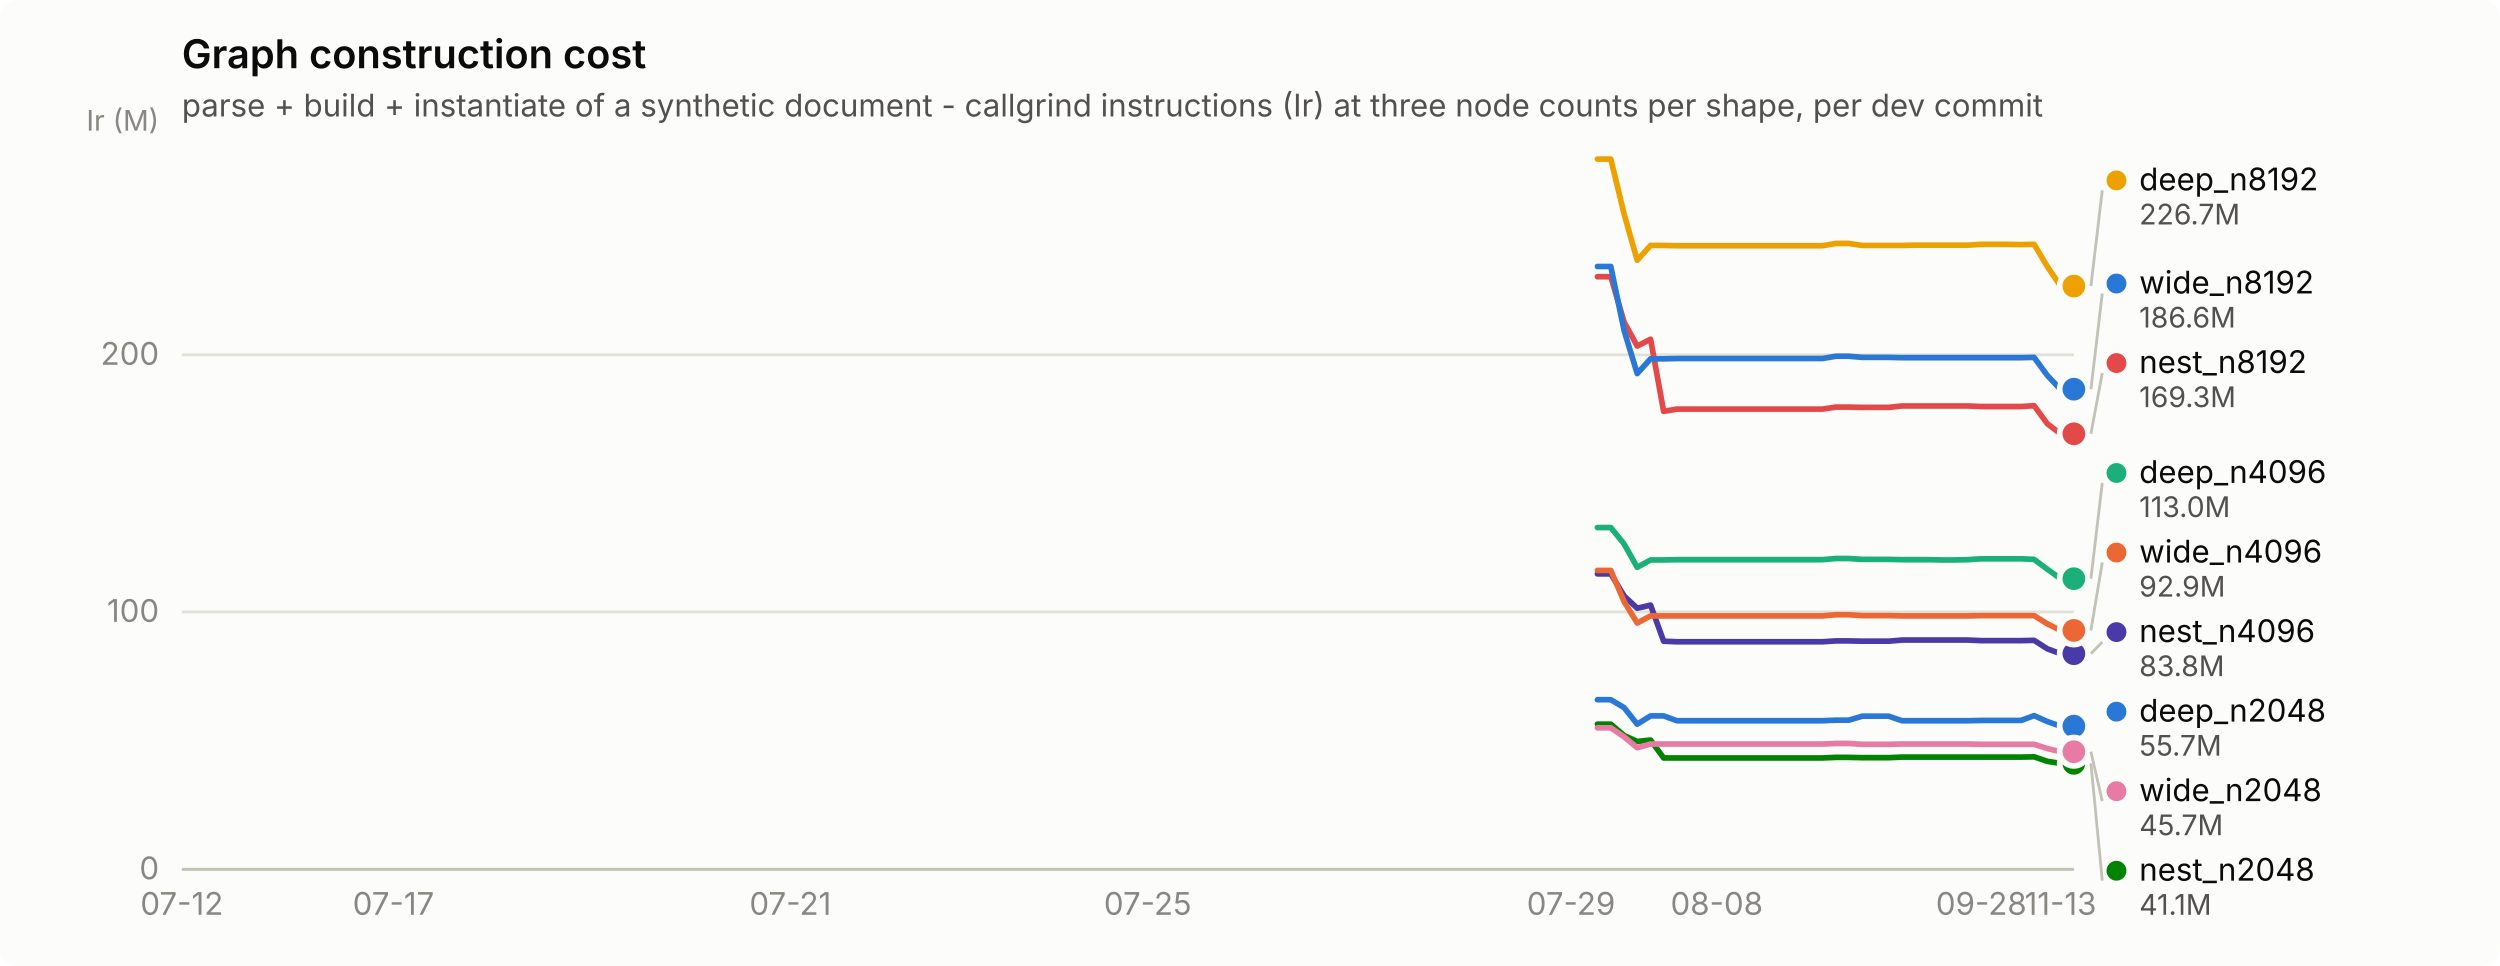
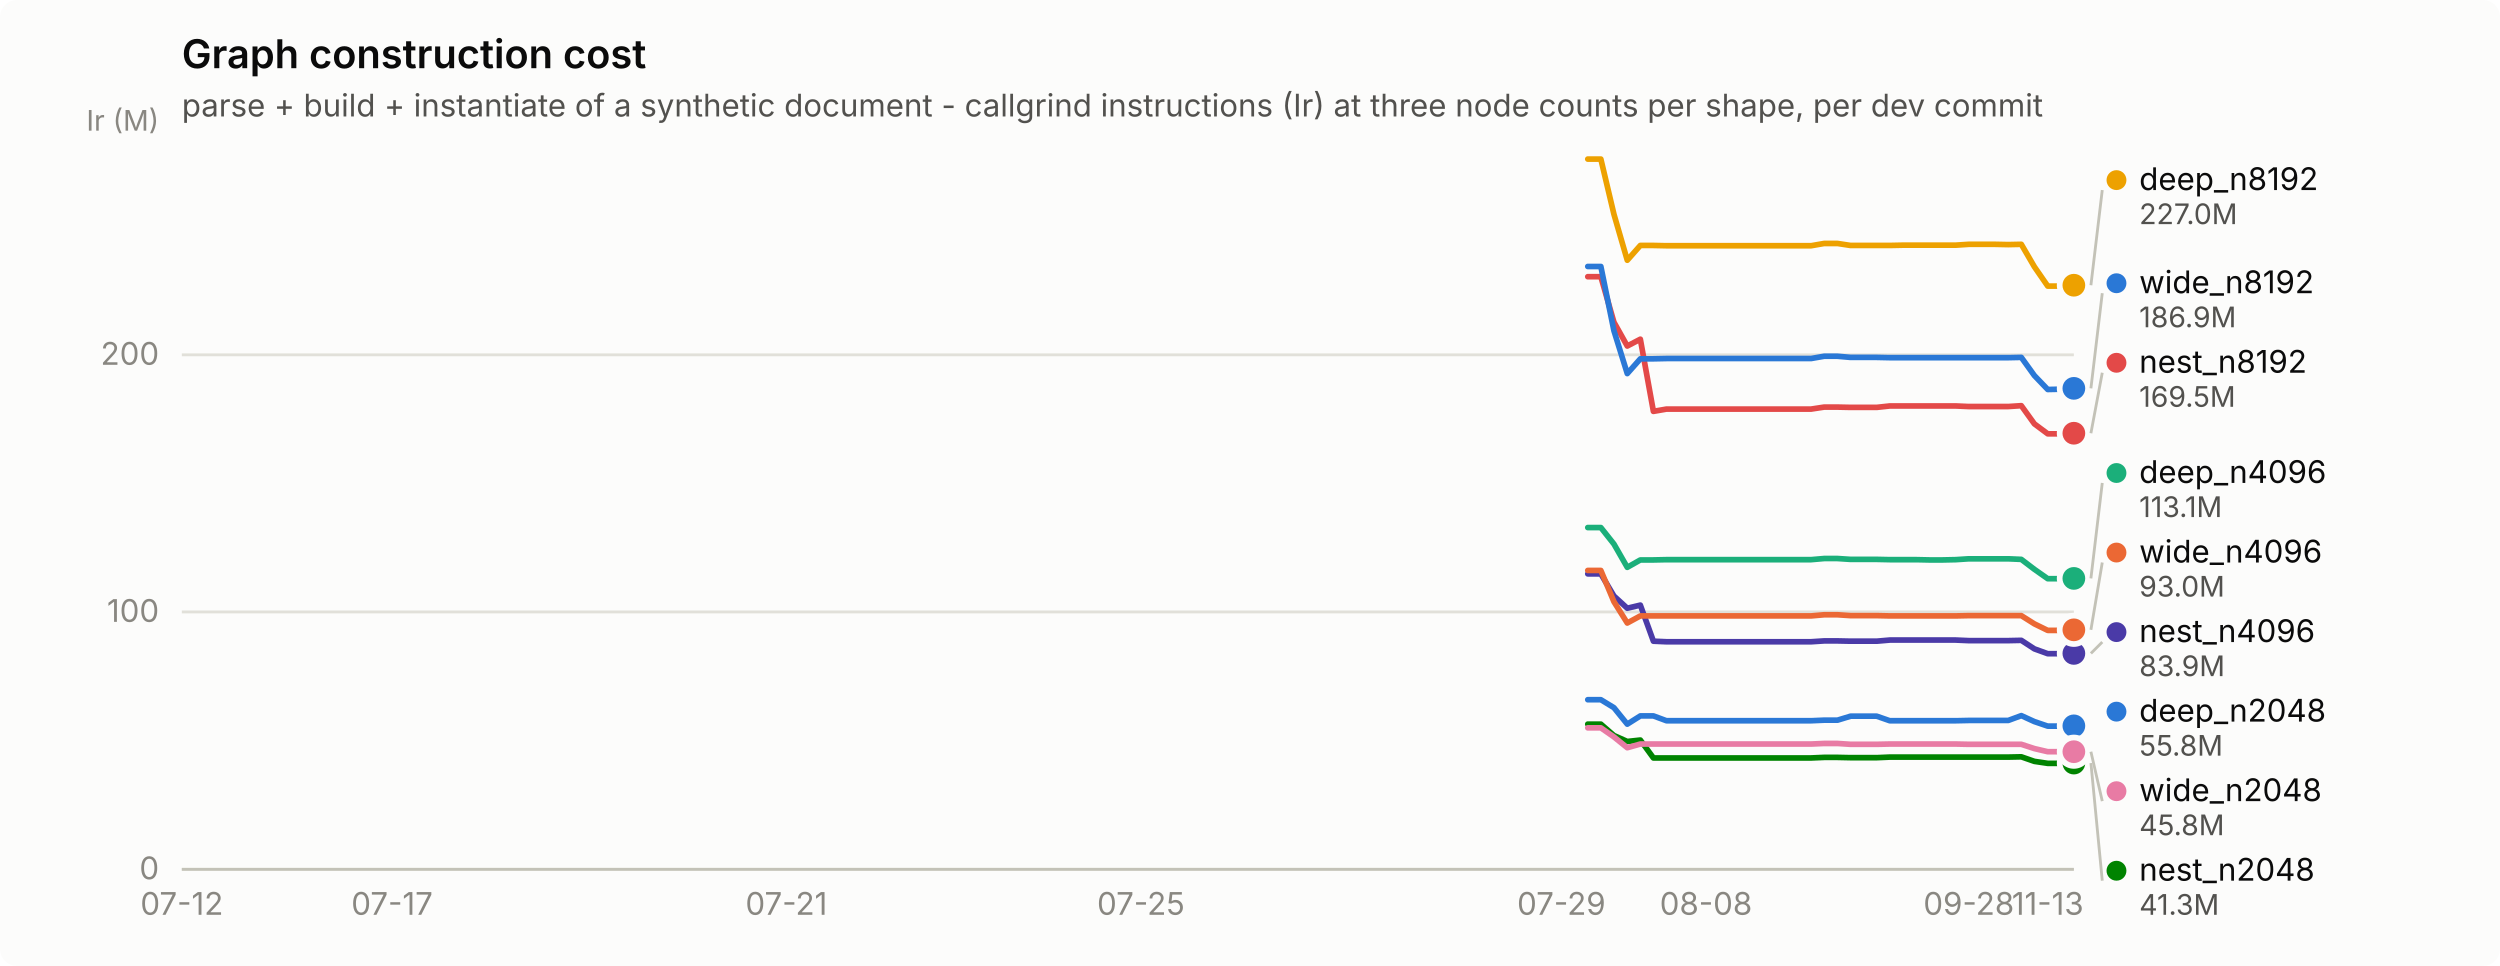
<svg xmlns="http://www.w3.org/2000/svg" width="880" height="340" viewBox="0 0 880 340" role="img" aria-label="Graph construction cost">
  <rect width="880" height="340" rx="6" fill="#fcfcfb" />
  <text x="64" y="24" font-family="system-ui, -apple-system, &quot;Segoe UI&quot;, sans-serif" font-size="14" font-weight="600" fill="#0b0b0b">Graph construction cost</text>
  <text x="64" y="41" font-family="system-ui, -apple-system, &quot;Segoe UI&quot;, sans-serif" font-size="11" fill="#52514e">parse + build + instantiate of a synthetic document - callgrind instructions (Ir) at three node counts per shape, per dev commit</text>
  <line x1="64" y1="306.0" x2="730" y2="306.0" stroke="#e1e0d9" stroke-width="1" />
  <text x="56" y="309.5" text-anchor="end" font-family="system-ui, -apple-system, &quot;Segoe UI&quot;, sans-serif" font-size="11" style="font-variant-numeric: tabular-nums" fill="#898781">0</text>
  <line x1="64" y1="215.4" x2="730" y2="215.4" stroke="#e1e0d9" stroke-width="1" />
  <text x="56" y="218.9" text-anchor="end" font-family="system-ui, -apple-system, &quot;Segoe UI&quot;, sans-serif" font-size="11" style="font-variant-numeric: tabular-nums" fill="#898781">100</text>
  <line x1="64" y1="124.9" x2="730" y2="124.9" stroke="#e1e0d9" stroke-width="1" />
  <text x="56" y="128.4" text-anchor="end" font-family="system-ui, -apple-system, &quot;Segoe UI&quot;, sans-serif" font-size="11" style="font-variant-numeric: tabular-nums" fill="#898781">200</text>
  <text x="56" y="46" text-anchor="end" font-family="system-ui, -apple-system, &quot;Segoe UI&quot;, sans-serif" font-size="10" fill="#898781">Ir (M)</text>
  <line x1="64" y1="306" x2="730" y2="306" stroke="#c3c2b7" stroke-width="1" />
  <text x="64.0" y="322" text-anchor="middle" font-family="system-ui, -apple-system, &quot;Segoe UI&quot;, sans-serif" font-size="11" style="font-variant-numeric: tabular-nums" fill="#898781">07-12</text>
-   <text x="138.5" y="322" text-anchor="middle" font-family="system-ui, -apple-system, &quot;Segoe UI&quot;, sans-serif" font-size="11" style="font-variant-numeric: tabular-nums" fill="#898781">07-17</text>
-   <text x="278.2" y="322" text-anchor="middle" font-family="system-ui, -apple-system, &quot;Segoe UI&quot;, sans-serif" font-size="11" style="font-variant-numeric: tabular-nums" fill="#898781">07-21</text>
-   <text x="404.0" y="322" text-anchor="middle" font-family="system-ui, -apple-system, &quot;Segoe UI&quot;, sans-serif" font-size="11" style="font-variant-numeric: tabular-nums" fill="#898781">07-25</text>
-   <text x="553.0" y="322" text-anchor="middle" font-family="system-ui, -apple-system, &quot;Segoe UI&quot;, sans-serif" font-size="11" style="font-variant-numeric: tabular-nums" fill="#898781">07-29</text>
-   <text x="604.3" y="322" text-anchor="middle" font-family="system-ui, -apple-system, &quot;Segoe UI&quot;, sans-serif" font-size="11" style="font-variant-numeric: tabular-nums" fill="#898781">08-08</text>
-   <text x="697.4" y="322" text-anchor="middle" font-family="system-ui, -apple-system, &quot;Segoe UI&quot;, sans-serif" font-size="11" style="font-variant-numeric: tabular-nums" fill="#898781">09-28</text>
-   <text x="725.3" y="322" text-anchor="middle" font-family="system-ui, -apple-system, &quot;Segoe UI&quot;, sans-serif" font-size="11" style="font-variant-numeric: tabular-nums" fill="#898781">11-13</text>
-   <path d="M562.3,246.3 L567.0,246.3 L571.7,249.1 L576.3,254.9 L581.0,252.0 L585.6,252.0 L590.3,253.7 L594.9,253.7 L599.6,253.7 L604.3,253.7 L608.9,253.7 L613.6,253.7 L618.2,253.7 L622.9,253.7 L627.5,253.7 L632.2,253.7 L636.9,253.7 L641.5,253.7 L646.2,253.5 L650.8,253.5 L655.5,252.1 L660.1,252.1 L664.8,252.1 L669.5,253.7 L674.1,253.7 L678.8,253.7 L683.4,253.7 L688.1,253.7 L692.7,253.7 L697.4,253.6 L702.1,253.6 L706.7,253.6 L711.4,253.6 L716.0,251.9 L720.7,254.0 L725.3,255.6 L730.0,255.6" fill="none" stroke="#2a78d6" stroke-width="2" stroke-linejoin="round" stroke-linecap="round" />
-   <circle cx="730.0" cy="255.6" r="6" fill="#fcfcfb" />
-   <circle cx="730.0" cy="255.6" r="4" fill="#2a78d6" />
-   <path d="M562.3,185.7 L567.0,185.7 L571.7,191.5 L576.3,199.7 L581.0,197.1 L585.6,197.1 L590.3,197.0 L594.9,197.0 L599.6,197.0 L604.3,197.0 L608.9,197.0 L613.6,197.0 L618.2,197.0 L622.9,197.0 L627.5,197.0 L632.2,197.0 L636.9,197.0 L641.5,197.0 L646.2,196.6 L650.8,196.6 L655.5,196.9 L660.1,196.9 L664.8,196.9 L669.5,197.0 L674.1,197.0 L678.8,197.0 L683.4,197.1 L688.1,197.1 L692.7,197.0 L697.4,196.7 L702.1,196.7 L706.7,196.7 L711.4,196.7 L716.0,196.9 L720.7,200.4 L725.3,203.7 L730.0,203.7" fill="none" stroke="#1baf7a" stroke-width="2" stroke-linejoin="round" stroke-linecap="round" />
-   <circle cx="730.0" cy="203.7" r="6" fill="#fcfcfb" />
-   <circle cx="730.0" cy="203.7" r="4" fill="#1baf7a" />
-   <path d="M562.3,56.0 L567.0,56.0 L571.7,75.4 L576.3,91.6 L581.0,86.4 L585.6,86.4 L590.3,86.5 L594.9,86.5 L599.6,86.5 L604.3,86.5 L608.9,86.5 L613.6,86.5 L618.2,86.5 L622.9,86.5 L627.5,86.5 L632.2,86.5 L636.9,86.5 L641.5,86.5 L646.2,85.7 L650.8,85.7 L655.5,86.4 L660.1,86.4 L664.8,86.4 L669.5,86.4 L674.1,86.3 L678.8,86.3 L683.4,86.3 L688.1,86.3 L692.7,86.3 L697.4,86.0 L702.1,86.0 L706.7,86.0 L711.4,86.1 L716.0,86.0 L720.7,93.9 L725.3,100.7 L730.0,100.7" fill="none" stroke="#eda100" stroke-width="2" stroke-linejoin="round" stroke-linecap="round" />
-   <circle cx="730.0" cy="100.7" r="6" fill="#fcfcfb" />
-   <circle cx="730.0" cy="100.7" r="4" fill="#eda100" />
-   <path d="M562.3,254.9 L567.0,254.9 L571.7,258.9 L576.3,261.0 L581.0,260.5 L585.6,266.8 L590.3,266.8 L594.9,266.8 L599.6,266.8 L604.3,266.8 L608.9,266.8 L613.6,266.8 L618.2,266.8 L622.9,266.8 L627.5,266.8 L632.2,266.8 L636.9,266.8 L641.5,266.8 L646.2,266.6 L650.8,266.6 L655.5,266.7 L660.1,266.7 L664.8,266.7 L669.5,266.5 L674.1,266.5 L678.8,266.5 L683.4,266.5 L688.1,266.5 L692.7,266.5 L697.4,266.5 L702.1,266.5 L706.7,266.5 L711.4,266.5 L716.0,266.4 L720.7,268.0 L725.3,268.7 L730.0,268.7" fill="none" stroke="#008300" stroke-width="2" stroke-linejoin="round" stroke-linecap="round" />
-   <circle cx="730.0" cy="268.7" r="6" fill="#fcfcfb" />
-   <circle cx="730.0" cy="268.7" r="4" fill="#008300" />
-   <path d="M562.3,202.0 L567.0,202.0 L571.7,209.8 L576.3,214.1 L581.0,213.0 L585.6,225.7 L590.3,225.9 L594.9,225.9 L599.6,225.9 L604.3,225.9 L608.9,225.9 L613.6,225.9 L618.2,225.9 L622.9,225.9 L627.5,225.9 L632.2,225.9 L636.9,225.9 L641.5,225.9 L646.2,225.6 L650.8,225.6 L655.5,225.7 L660.1,225.7 L664.8,225.7 L669.5,225.3 L674.1,225.3 L678.8,225.3 L683.4,225.3 L688.1,225.3 L692.7,225.3 L697.4,225.5 L702.1,225.5 L706.7,225.5 L711.4,225.5 L716.0,225.4 L720.7,228.4 L725.3,230.1 L730.0,230.1" fill="none" stroke="#4a3aa7" stroke-width="2" stroke-linejoin="round" stroke-linecap="round" />
-   <circle cx="730.0" cy="230.1" r="6" fill="#fcfcfb" />
-   <circle cx="730.0" cy="230.1" r="4" fill="#4a3aa7" />
-   <path d="M562.3,97.4 L567.0,97.4 L571.7,113.4 L576.3,121.8 L581.0,119.4 L585.6,144.8 L590.3,144.0 L594.9,144.0 L599.6,144.0 L604.3,144.0 L608.9,144.0 L613.6,144.0 L618.2,144.0 L622.9,144.0 L627.5,144.0 L632.2,144.0 L636.9,144.0 L641.5,144.0 L646.2,143.3 L650.8,143.3 L655.5,143.4 L660.1,143.4 L664.8,143.4 L669.5,142.9 L674.1,142.9 L678.8,142.9 L683.4,142.9 L688.1,142.9 L692.7,142.9 L697.4,143.1 L702.1,143.1 L706.7,143.1 L711.4,143.1 L716.0,142.8 L720.7,149.2 L725.3,152.7 L730.0,152.7" fill="none" stroke="#e34948" stroke-width="2" stroke-linejoin="round" stroke-linecap="round" />
-   <circle cx="730.0" cy="152.7" r="6" fill="#fcfcfb" />
-   <circle cx="730.0" cy="152.7" r="4" fill="#e34948" />
-   <path d="M562.3,256.2 L567.0,256.2 L571.7,259.4 L576.3,263.2 L581.0,261.9 L585.6,261.9 L590.3,261.9 L594.9,261.9 L599.6,261.9 L604.3,261.9 L608.9,261.9 L613.6,261.9 L618.2,261.9 L622.9,261.9 L627.5,261.9 L632.2,261.9 L636.9,261.9 L641.5,261.9 L646.2,261.7 L650.8,261.7 L655.5,262.0 L660.1,262.0 L664.8,262.0 L669.5,261.9 L674.1,261.9 L678.8,261.9 L683.4,261.9 L688.1,261.9 L692.7,261.9 L697.4,262.0 L702.1,262.0 L706.7,262.0 L711.4,262.0 L716.0,262.0 L720.7,263.5 L725.3,264.6 L730.0,264.6" fill="none" stroke="#e87ba4" stroke-width="2" stroke-linejoin="round" stroke-linecap="round" />
+   <text x="138.0" y="322" text-anchor="middle" font-family="system-ui, -apple-system, &quot;Segoe UI&quot;, sans-serif" font-size="11" style="font-variant-numeric: tabular-nums" fill="#898781">07-17</text>
+   <text x="276.8" y="322" text-anchor="middle" font-family="system-ui, -apple-system, &quot;Segoe UI&quot;, sans-serif" font-size="11" style="font-variant-numeric: tabular-nums" fill="#898781">07-21</text>
+   <text x="401.6" y="322" text-anchor="middle" font-family="system-ui, -apple-system, &quot;Segoe UI&quot;, sans-serif" font-size="11" style="font-variant-numeric: tabular-nums" fill="#898781">07-25</text>
+   <text x="549.6" y="322" text-anchor="middle" font-family="system-ui, -apple-system, &quot;Segoe UI&quot;, sans-serif" font-size="11" style="font-variant-numeric: tabular-nums" fill="#898781">07-29</text>
+   <text x="600.5" y="322" text-anchor="middle" font-family="system-ui, -apple-system, &quot;Segoe UI&quot;, sans-serif" font-size="11" style="font-variant-numeric: tabular-nums" fill="#898781">08-08</text>
+   <text x="693.0" y="322" text-anchor="middle" font-family="system-ui, -apple-system, &quot;Segoe UI&quot;, sans-serif" font-size="11" style="font-variant-numeric: tabular-nums" fill="#898781">09-28</text>
+   <text x="720.8" y="322" text-anchor="middle" font-family="system-ui, -apple-system, &quot;Segoe UI&quot;, sans-serif" font-size="11" style="font-variant-numeric: tabular-nums" fill="#898781">11-13</text>
+   <path d="M558.9,246.3 L563.5,246.3 L568.1,249.1 L572.8,254.9 L577.4,252.0 L582.0,252.0 L586.6,253.7 L591.2,253.7 L595.9,253.7 L600.5,253.7 L605.1,253.7 L609.8,253.7 L614.4,253.7 L619.0,253.7 L623.6,253.7 L628.2,253.7 L632.9,253.7 L637.5,253.7 L642.1,253.5 L646.8,253.5 L651.4,252.1 L656.0,252.1 L660.6,252.1 L665.2,253.7 L669.9,253.7 L674.5,253.7 L679.1,253.7 L683.8,253.7 L688.4,253.7 L693.0,253.6 L697.6,253.6 L702.2,253.6 L706.9,253.6 L711.5,251.9 L716.1,254.0 L720.8,255.6 L725.4,255.6 L730.0,255.5" fill="none" stroke="#2a78d6" stroke-width="2" stroke-linejoin="round" stroke-linecap="round" />
+   <circle cx="730.0" cy="255.5" r="6" fill="#fcfcfb" />
+   <circle cx="730.0" cy="255.5" r="4" fill="#2a78d6" />
+   <path d="M558.9,185.7 L563.5,185.7 L568.1,191.5 L572.8,199.7 L577.4,197.1 L582.0,197.1 L586.6,197.0 L591.2,197.0 L595.9,197.0 L600.5,197.0 L605.1,197.0 L609.8,197.0 L614.4,197.0 L619.0,197.0 L623.6,197.0 L628.2,197.0 L632.9,197.0 L637.5,197.0 L642.1,196.6 L646.8,196.6 L651.4,196.9 L656.0,196.9 L660.6,196.9 L665.2,197.0 L669.9,197.0 L674.5,197.0 L679.1,197.1 L683.8,197.1 L688.4,197.0 L693.0,196.7 L697.6,196.7 L702.2,196.7 L706.9,196.7 L711.5,196.9 L716.1,200.4 L720.8,203.7 L725.4,203.7 L730.0,203.6" fill="none" stroke="#1baf7a" stroke-width="2" stroke-linejoin="round" stroke-linecap="round" />
+   <circle cx="730.0" cy="203.6" r="6" fill="#fcfcfb" />
+   <circle cx="730.0" cy="203.6" r="4" fill="#1baf7a" />
+   <path d="M558.9,56.0 L563.5,56.0 L568.1,75.4 L572.8,91.6 L577.4,86.4 L582.0,86.4 L586.6,86.5 L591.2,86.5 L595.9,86.5 L600.5,86.5 L605.1,86.5 L609.8,86.5 L614.4,86.5 L619.0,86.5 L623.6,86.5 L628.2,86.5 L632.9,86.5 L637.5,86.5 L642.1,85.7 L646.8,85.7 L651.4,86.4 L656.0,86.4 L660.6,86.4 L665.2,86.4 L669.9,86.3 L674.5,86.3 L679.1,86.3 L683.8,86.3 L688.4,86.3 L693.0,86.0 L697.6,86.0 L702.2,86.0 L706.9,86.1 L711.5,86.0 L716.1,93.9 L720.8,100.7 L725.4,100.7 L730.0,100.4" fill="none" stroke="#eda100" stroke-width="2" stroke-linejoin="round" stroke-linecap="round" />
+   <circle cx="730.0" cy="100.4" r="6" fill="#fcfcfb" />
+   <circle cx="730.0" cy="100.4" r="4" fill="#eda100" />
+   <path d="M558.9,254.9 L563.5,254.9 L568.1,258.9 L572.8,261.0 L577.4,260.5 L582.0,266.8 L586.6,266.8 L591.2,266.8 L595.9,266.8 L600.5,266.8 L605.1,266.8 L609.8,266.8 L614.4,266.8 L619.0,266.8 L623.6,266.8 L628.2,266.8 L632.9,266.8 L637.5,266.8 L642.1,266.6 L646.8,266.6 L651.4,266.7 L656.0,266.7 L660.6,266.7 L665.2,266.5 L669.9,266.5 L674.5,266.5 L679.1,266.5 L683.8,266.5 L688.4,266.5 L693.0,266.5 L697.6,266.5 L702.2,266.5 L706.9,266.5 L711.5,266.4 L716.1,268.0 L720.8,268.7 L725.4,268.7 L730.0,268.6" fill="none" stroke="#008300" stroke-width="2" stroke-linejoin="round" stroke-linecap="round" />
+   <circle cx="730.0" cy="268.6" r="6" fill="#fcfcfb" />
+   <circle cx="730.0" cy="268.6" r="4" fill="#008300" />
+   <path d="M558.9,202.0 L563.5,202.0 L568.1,209.8 L572.8,214.1 L577.4,213.0 L582.0,225.7 L586.6,225.9 L591.2,225.9 L595.9,225.9 L600.5,225.9 L605.1,225.9 L609.8,225.9 L614.4,225.9 L619.0,225.9 L623.6,225.9 L628.2,225.9 L632.9,225.9 L637.5,225.9 L642.1,225.6 L646.8,225.6 L651.4,225.7 L656.0,225.7 L660.6,225.7 L665.2,225.3 L669.9,225.3 L674.5,225.3 L679.1,225.3 L683.8,225.3 L688.4,225.3 L693.0,225.5 L697.6,225.5 L702.2,225.5 L706.9,225.5 L711.5,225.4 L716.1,228.4 L720.8,230.1 L725.4,230.1 L730.0,230.0" fill="none" stroke="#4a3aa7" stroke-width="2" stroke-linejoin="round" stroke-linecap="round" />
+   <circle cx="730.0" cy="230.0" r="6" fill="#fcfcfb" />
+   <circle cx="730.0" cy="230.0" r="4" fill="#4a3aa7" />
+   <path d="M558.9,97.4 L563.5,97.4 L568.1,113.4 L572.8,121.8 L577.4,119.4 L582.0,144.8 L586.6,144.0 L591.2,144.0 L595.9,144.0 L600.5,144.0 L605.1,144.0 L609.8,144.0 L614.4,144.0 L619.0,144.0 L623.6,144.0 L628.2,144.0 L632.9,144.0 L637.5,144.0 L642.1,143.3 L646.8,143.3 L651.4,143.4 L656.0,143.4 L660.6,143.4 L665.2,142.9 L669.9,142.9 L674.5,142.9 L679.1,142.9 L683.8,142.9 L688.4,142.9 L693.0,143.1 L697.6,143.1 L702.2,143.1 L706.9,143.1 L711.5,142.8 L716.1,149.2 L720.8,152.7 L725.4,152.7 L730.0,152.5" fill="none" stroke="#e34948" stroke-width="2" stroke-linejoin="round" stroke-linecap="round" />
+   <circle cx="730.0" cy="152.5" r="6" fill="#fcfcfb" />
+   <circle cx="730.0" cy="152.5" r="4" fill="#e34948" />
+   <path d="M558.9,256.2 L563.5,256.2 L568.1,259.4 L572.8,263.2 L577.4,261.9 L582.0,261.9 L586.6,261.9 L591.2,261.9 L595.9,261.9 L600.5,261.9 L605.1,261.9 L609.8,261.9 L614.4,261.9 L619.0,261.9 L623.6,261.9 L628.2,261.9 L632.9,261.9 L637.5,261.9 L642.1,261.7 L646.8,261.7 L651.4,262.0 L656.0,262.0 L660.6,262.0 L665.2,261.9 L669.9,261.9 L674.5,261.9 L679.1,261.9 L683.8,261.9 L688.4,261.9 L693.0,262.0 L697.6,262.0 L702.2,262.0 L706.9,262.0 L711.5,262.0 L716.1,263.5 L720.8,264.6 L725.4,264.6 L730.0,264.6" fill="none" stroke="#e87ba4" stroke-width="2" stroke-linejoin="round" stroke-linecap="round" />
  <circle cx="730.0" cy="264.6" r="6" fill="#fcfcfb" />
  <circle cx="730.0" cy="264.6" r="4" fill="#e87ba4" />
-   <path d="M562.3,200.8 L567.0,200.8 L571.7,211.8 L576.3,219.3 L581.0,216.8 L585.6,216.8 L590.3,216.8 L594.9,216.8 L599.6,216.8 L604.3,216.8 L608.9,216.8 L613.6,216.8 L618.2,216.8 L622.9,216.8 L627.5,216.8 L632.2,216.8 L636.9,216.8 L641.5,216.8 L646.2,216.4 L650.8,216.4 L655.5,216.7 L660.1,216.7 L664.8,216.7 L669.5,216.8 L674.1,216.8 L678.8,216.8 L683.4,216.8 L688.1,216.8 L692.7,216.8 L697.4,216.7 L702.1,216.7 L706.7,216.7 L711.4,216.7 L716.0,216.7 L720.7,219.6 L725.3,221.9 L730.0,221.9" fill="none" stroke="#eb6834" stroke-width="2" stroke-linejoin="round" stroke-linecap="round" />
-   <circle cx="730.0" cy="221.9" r="6" fill="#fcfcfb" />
-   <circle cx="730.0" cy="221.9" r="4" fill="#eb6834" />
-   <path d="M562.3,93.8 L567.0,93.8 L571.7,116.4 L576.3,131.5 L581.0,126.3 L585.6,126.3 L590.3,126.2 L594.9,126.2 L599.6,126.2 L604.3,126.2 L608.9,126.2 L613.6,126.2 L618.2,126.2 L622.9,126.2 L627.5,126.2 L632.2,126.2 L636.9,126.2 L641.5,126.2 L646.2,125.4 L650.8,125.4 L655.5,125.8 L660.1,125.8 L664.8,125.8 L669.5,125.9 L674.1,125.9 L678.8,125.9 L683.4,125.9 L688.1,125.9 L692.7,125.9 L697.4,125.9 L702.1,125.9 L706.7,125.9 L711.4,125.9 L716.0,125.8 L720.7,132.2 L725.3,137.1 L730.0,137.0" fill="none" stroke="#2a78d6" stroke-width="2" stroke-linejoin="round" stroke-linecap="round" />
-   <circle cx="730.0" cy="137.0" r="6" fill="#fcfcfb" />
-   <circle cx="730.0" cy="137.0" r="4" fill="#2a78d6" />
-   <line x1="736.0" y1="100.7" x2="740.0" y2="67.0" stroke="#c3c2b7" stroke-width="1" />
-   <circle cx="745.0" cy="63.5" r="3.5" fill="#eda100" />
-   <text x="753.0" y="67.0" font-family="system-ui, -apple-system, &quot;Segoe UI&quot;, sans-serif" font-size="11" fill="#0b0b0b">deep_n8192</text>
-   <text x="753.0" y="79.0" font-family="system-ui, -apple-system, &quot;Segoe UI&quot;, sans-serif" font-size="10" style="font-variant-numeric: tabular-nums" fill="#52514e">226.7M</text>
-   <line x1="736.0" y1="137.0" x2="740.0" y2="103.3" stroke="#c3c2b7" stroke-width="1" />
-   <circle cx="745.0" cy="99.8" r="3.5" fill="#2a78d6" />
-   <text x="753.0" y="103.3" font-family="system-ui, -apple-system, &quot;Segoe UI&quot;, sans-serif" font-size="11" fill="#0b0b0b">wide_n8192</text>
-   <text x="753.0" y="115.3" font-family="system-ui, -apple-system, &quot;Segoe UI&quot;, sans-serif" font-size="10" style="font-variant-numeric: tabular-nums" fill="#52514e">186.6M</text>
-   <line x1="736.0" y1="152.7" x2="740.0" y2="131.3" stroke="#c3c2b7" stroke-width="1" />
-   <circle cx="745.0" cy="127.8" r="3.5" fill="#e34948" />
-   <text x="753.0" y="131.3" font-family="system-ui, -apple-system, &quot;Segoe UI&quot;, sans-serif" font-size="11" fill="#0b0b0b">nest_n8192</text>
-   <text x="753.0" y="143.3" font-family="system-ui, -apple-system, &quot;Segoe UI&quot;, sans-serif" font-size="10" style="font-variant-numeric: tabular-nums" fill="#52514e">169.3M</text>
-   <line x1="736.0" y1="203.7" x2="740.0" y2="170.0" stroke="#c3c2b7" stroke-width="1" />
+   <path d="M558.9,200.8 L563.5,200.8 L568.1,211.8 L572.8,219.3 L577.4,216.8 L582.0,216.8 L586.6,216.8 L591.2,216.8 L595.9,216.8 L600.5,216.8 L605.1,216.8 L609.8,216.8 L614.4,216.8 L619.0,216.8 L623.6,216.8 L628.2,216.8 L632.9,216.8 L637.5,216.8 L642.1,216.4 L646.8,216.4 L651.4,216.7 L656.0,216.7 L660.6,216.7 L665.2,216.8 L669.9,216.8 L674.5,216.8 L679.1,216.8 L683.8,216.8 L688.4,216.8 L693.0,216.7 L697.6,216.7 L702.2,216.7 L706.9,216.7 L711.5,216.7 L716.1,219.6 L720.8,221.9 L725.4,221.9 L730.0,221.7" fill="none" stroke="#eb6834" stroke-width="2" stroke-linejoin="round" stroke-linecap="round" />
+   <circle cx="730.0" cy="221.7" r="6" fill="#fcfcfb" />
+   <circle cx="730.0" cy="221.7" r="4" fill="#eb6834" />
+   <path d="M558.9,93.8 L563.5,93.8 L568.1,116.4 L572.8,131.5 L577.4,126.3 L582.0,126.3 L586.6,126.2 L591.2,126.2 L595.9,126.2 L600.5,126.2 L605.1,126.2 L609.8,126.2 L614.4,126.2 L619.0,126.2 L623.6,126.2 L628.2,126.2 L632.9,126.2 L637.5,126.2 L642.1,125.4 L646.8,125.4 L651.4,125.8 L656.0,125.8 L660.6,125.8 L665.2,125.9 L669.9,125.9 L674.5,125.9 L679.1,125.9 L683.8,125.9 L688.4,125.9 L693.0,125.9 L697.6,125.9 L702.2,125.9 L706.9,125.9 L711.5,125.8 L716.1,132.2 L720.8,137.1 L725.4,137.0 L730.0,136.7" fill="none" stroke="#2a78d6" stroke-width="2" stroke-linejoin="round" stroke-linecap="round" />
+   <circle cx="730.0" cy="136.7" r="6" fill="#fcfcfb" />
+   <circle cx="730.0" cy="136.7" r="4" fill="#2a78d6" />
+   <line x1="736.0" y1="100.4" x2="740.0" y2="66.9" stroke="#c3c2b7" stroke-width="1" />
+   <circle cx="745.0" cy="63.4" r="3.5" fill="#eda100" />
+   <text x="753.0" y="66.9" font-family="system-ui, -apple-system, &quot;Segoe UI&quot;, sans-serif" font-size="11" fill="#0b0b0b">deep_n8192</text>
+   <text x="753.0" y="78.9" font-family="system-ui, -apple-system, &quot;Segoe UI&quot;, sans-serif" font-size="10" style="font-variant-numeric: tabular-nums" fill="#52514e">227.0M</text>
+   <line x1="736.0" y1="136.7" x2="740.0" y2="103.2" stroke="#c3c2b7" stroke-width="1" />
+   <circle cx="745.0" cy="99.7" r="3.5" fill="#2a78d6" />
+   <text x="753.0" y="103.2" font-family="system-ui, -apple-system, &quot;Segoe UI&quot;, sans-serif" font-size="11" fill="#0b0b0b">wide_n8192</text>
+   <text x="753.0" y="115.2" font-family="system-ui, -apple-system, &quot;Segoe UI&quot;, sans-serif" font-size="10" style="font-variant-numeric: tabular-nums" fill="#52514e">186.9M</text>
+   <line x1="736.0" y1="152.5" x2="740.0" y2="131.2" stroke="#c3c2b7" stroke-width="1" />
+   <circle cx="745.0" cy="127.7" r="3.5" fill="#e34948" />
+   <text x="753.0" y="131.2" font-family="system-ui, -apple-system, &quot;Segoe UI&quot;, sans-serif" font-size="11" fill="#0b0b0b">nest_n8192</text>
+   <text x="753.0" y="143.2" font-family="system-ui, -apple-system, &quot;Segoe UI&quot;, sans-serif" font-size="10" style="font-variant-numeric: tabular-nums" fill="#52514e">169.5M</text>
+   <line x1="736.0" y1="203.6" x2="740.0" y2="170.0" stroke="#c3c2b7" stroke-width="1" />
  <circle cx="745.0" cy="166.5" r="3.5" fill="#1baf7a" />
  <text x="753.0" y="170.0" font-family="system-ui, -apple-system, &quot;Segoe UI&quot;, sans-serif" font-size="11" fill="#0b0b0b">deep_n4096</text>
-   <text x="753.0" y="182.0" font-family="system-ui, -apple-system, &quot;Segoe UI&quot;, sans-serif" font-size="10" style="font-variant-numeric: tabular-nums" fill="#52514e">113.0M</text>
-   <line x1="736.0" y1="221.9" x2="740.0" y2="198.0" stroke="#c3c2b7" stroke-width="1" />
+   <text x="753.0" y="182.0" font-family="system-ui, -apple-system, &quot;Segoe UI&quot;, sans-serif" font-size="10" style="font-variant-numeric: tabular-nums" fill="#52514e">113.1M</text>
+   <line x1="736.0" y1="221.7" x2="740.0" y2="198.0" stroke="#c3c2b7" stroke-width="1" />
  <circle cx="745.0" cy="194.5" r="3.5" fill="#eb6834" />
  <text x="753.0" y="198.0" font-family="system-ui, -apple-system, &quot;Segoe UI&quot;, sans-serif" font-size="11" fill="#0b0b0b">wide_n4096</text>
-   <text x="753.0" y="210.0" font-family="system-ui, -apple-system, &quot;Segoe UI&quot;, sans-serif" font-size="10" style="font-variant-numeric: tabular-nums" fill="#52514e">92.9M</text>
-   <line x1="736.0" y1="230.1" x2="740.0" y2="226.0" stroke="#c3c2b7" stroke-width="1" />
+   <text x="753.0" y="210.0" font-family="system-ui, -apple-system, &quot;Segoe UI&quot;, sans-serif" font-size="10" style="font-variant-numeric: tabular-nums" fill="#52514e">93.0M</text>
+   <line x1="736.0" y1="230.0" x2="740.0" y2="226.0" stroke="#c3c2b7" stroke-width="1" />
  <circle cx="745.0" cy="222.5" r="3.5" fill="#4a3aa7" />
  <text x="753.0" y="226.0" font-family="system-ui, -apple-system, &quot;Segoe UI&quot;, sans-serif" font-size="11" fill="#0b0b0b">nest_n4096</text>
-   <text x="753.0" y="238.0" font-family="system-ui, -apple-system, &quot;Segoe UI&quot;, sans-serif" font-size="10" style="font-variant-numeric: tabular-nums" fill="#52514e">83.8M</text>
+   <text x="753.0" y="238.0" font-family="system-ui, -apple-system, &quot;Segoe UI&quot;, sans-serif" font-size="10" style="font-variant-numeric: tabular-nums" fill="#52514e">83.9M</text>
  <circle cx="745.0" cy="250.5" r="3.5" fill="#2a78d6" />
  <text x="753.0" y="254.0" font-family="system-ui, -apple-system, &quot;Segoe UI&quot;, sans-serif" font-size="11" fill="#0b0b0b">deep_n2048</text>
-   <text x="753.0" y="266.0" font-family="system-ui, -apple-system, &quot;Segoe UI&quot;, sans-serif" font-size="10" style="font-variant-numeric: tabular-nums" fill="#52514e">55.7M</text>
+   <text x="753.0" y="266.0" font-family="system-ui, -apple-system, &quot;Segoe UI&quot;, sans-serif" font-size="10" style="font-variant-numeric: tabular-nums" fill="#52514e">55.8M</text>
  <line x1="736.0" y1="264.6" x2="740.0" y2="282.0" stroke="#c3c2b7" stroke-width="1" />
  <circle cx="745.0" cy="278.5" r="3.5" fill="#e87ba4" />
  <text x="753.0" y="282.0" font-family="system-ui, -apple-system, &quot;Segoe UI&quot;, sans-serif" font-size="11" fill="#0b0b0b">wide_n2048</text>
-   <text x="753.0" y="294.0" font-family="system-ui, -apple-system, &quot;Segoe UI&quot;, sans-serif" font-size="10" style="font-variant-numeric: tabular-nums" fill="#52514e">45.7M</text>
-   <line x1="736.0" y1="268.7" x2="740.0" y2="310.0" stroke="#c3c2b7" stroke-width="1" />
+   <text x="753.0" y="294.0" font-family="system-ui, -apple-system, &quot;Segoe UI&quot;, sans-serif" font-size="10" style="font-variant-numeric: tabular-nums" fill="#52514e">45.8M</text>
+   <line x1="736.0" y1="268.6" x2="740.0" y2="310.0" stroke="#c3c2b7" stroke-width="1" />
  <circle cx="745.0" cy="306.5" r="3.5" fill="#008300" />
  <text x="753.0" y="310.0" font-family="system-ui, -apple-system, &quot;Segoe UI&quot;, sans-serif" font-size="11" fill="#0b0b0b">nest_n2048</text>
-   <text x="753.0" y="322.0" font-family="system-ui, -apple-system, &quot;Segoe UI&quot;, sans-serif" font-size="10" style="font-variant-numeric: tabular-nums" fill="#52514e">41.1M</text>
+   <text x="753.0" y="322.0" font-family="system-ui, -apple-system, &quot;Segoe UI&quot;, sans-serif" font-size="10" style="font-variant-numeric: tabular-nums" fill="#52514e">41.3M</text>
</svg>
